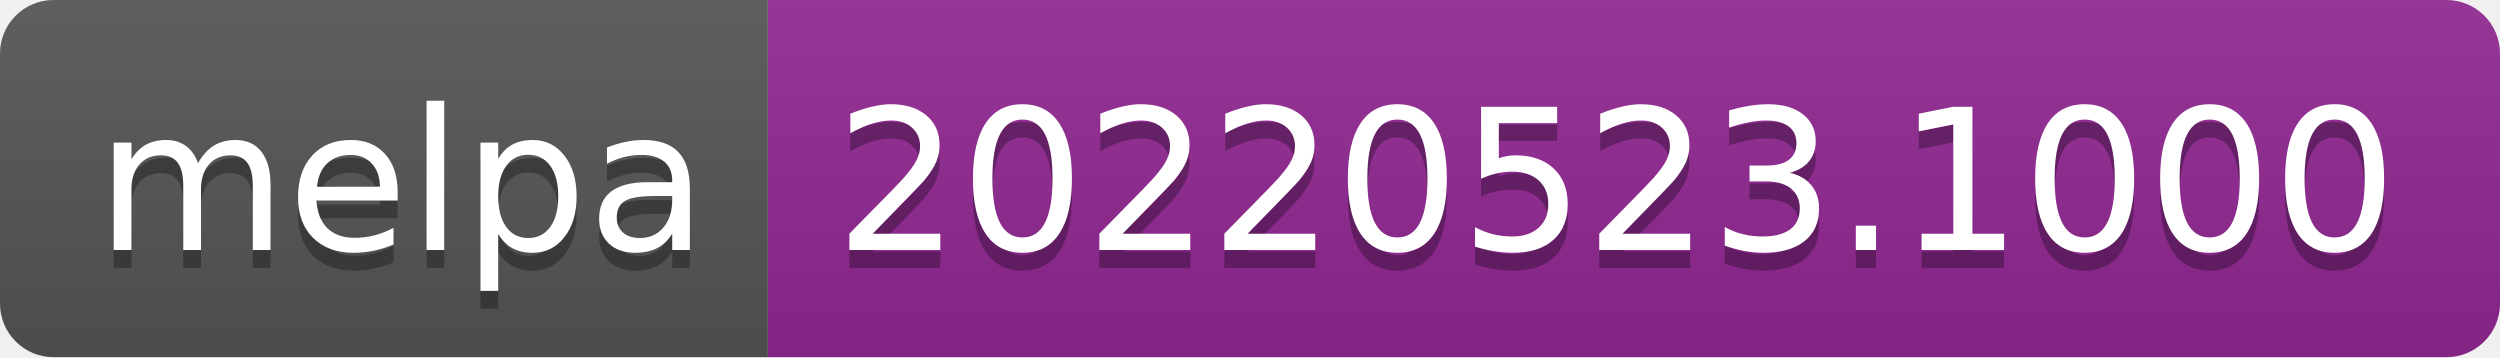
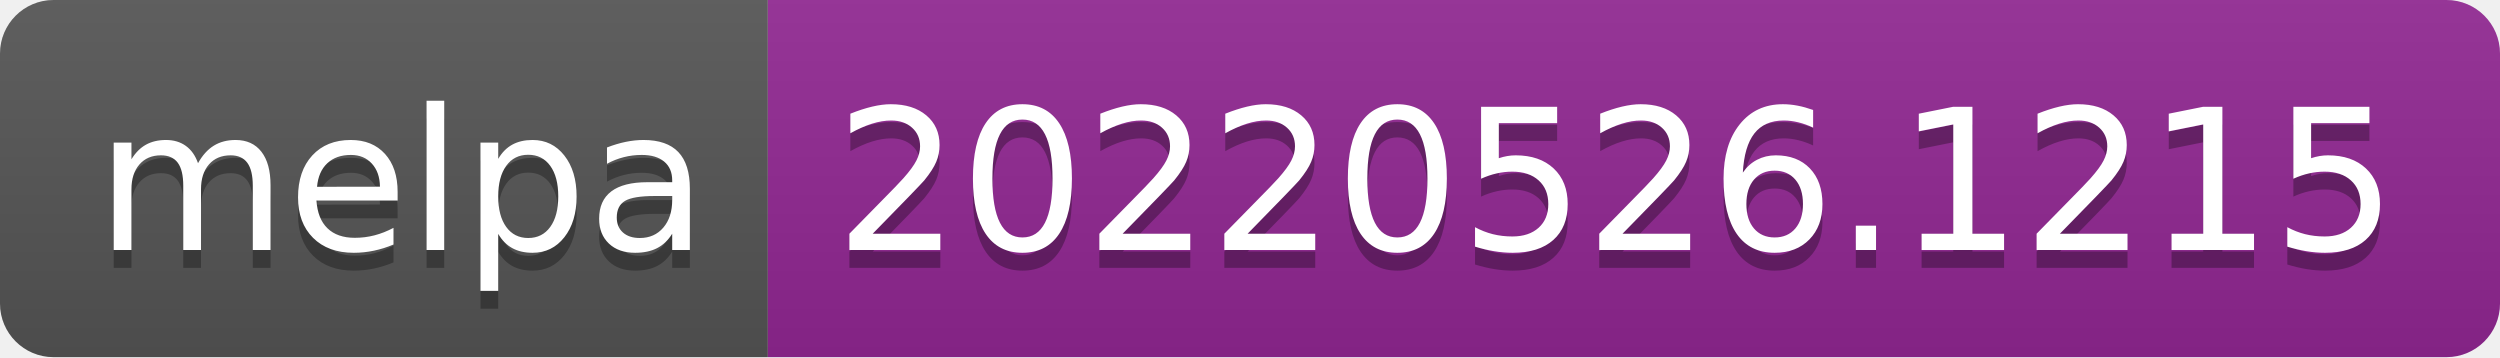
- <svg xmlns="http://www.w3.org/2000/svg" width="140" height="20" role="img" aria-label="melpa: 20220523.1000">
+ <svg xmlns="http://www.w3.org/2000/svg" width="140" height="20" role="img" aria-label="melpa: 20220526.1215">
  <linearGradient id="s" x2="0" y2="100%">
    <stop offset="0" stop-color="#bbb" stop-opacity=".1" />
    <stop offset="1" stop-opacity=".1" />
  </linearGradient>
  <clipPath id="r">
    <rect width="140" height="20" rx="3" fill="#fff" />
  </clipPath>
  <g clip-path="url(#r)">
    <rect width="43" height="20" fill="#555" />
    <rect x="43" width="97" height="20" fill="#922793" />
    <rect width="140" height="20" fill="url(#s)" />
  </g>
  <g fill="#fff" text-anchor="middle" font-family="Verdana,Geneva,DejaVu Sans,sans-serif" text-rendering="geometricPrecision" font-size="110">
    <text aria-hidden="true" x="225" y="150" fill="#010101" fill-opacity=".3" transform="scale(.1)" textLength="330">melpa</text>
    <text x="225" y="140" transform="scale(.1)" fill="#fff" textLength="330">melpa</text>
-     <text aria-hidden="true" x="905" y="150" fill="#010101" fill-opacity=".3" transform="scale(.1)" textLength="870">20220523.1000</text>
-     <text x="905" y="140" transform="scale(.1)" fill="#fff" textLength="870">20220523.1000</text>
+     <text aria-hidden="true" x="905" y="150" fill="#010101" fill-opacity=".3" transform="scale(.1)" textLength="870">20220526.1215</text>
+     <text x="905" y="140" transform="scale(.1)" fill="#fff" textLength="870">20220526.1215</text>
  </g>
</svg>
